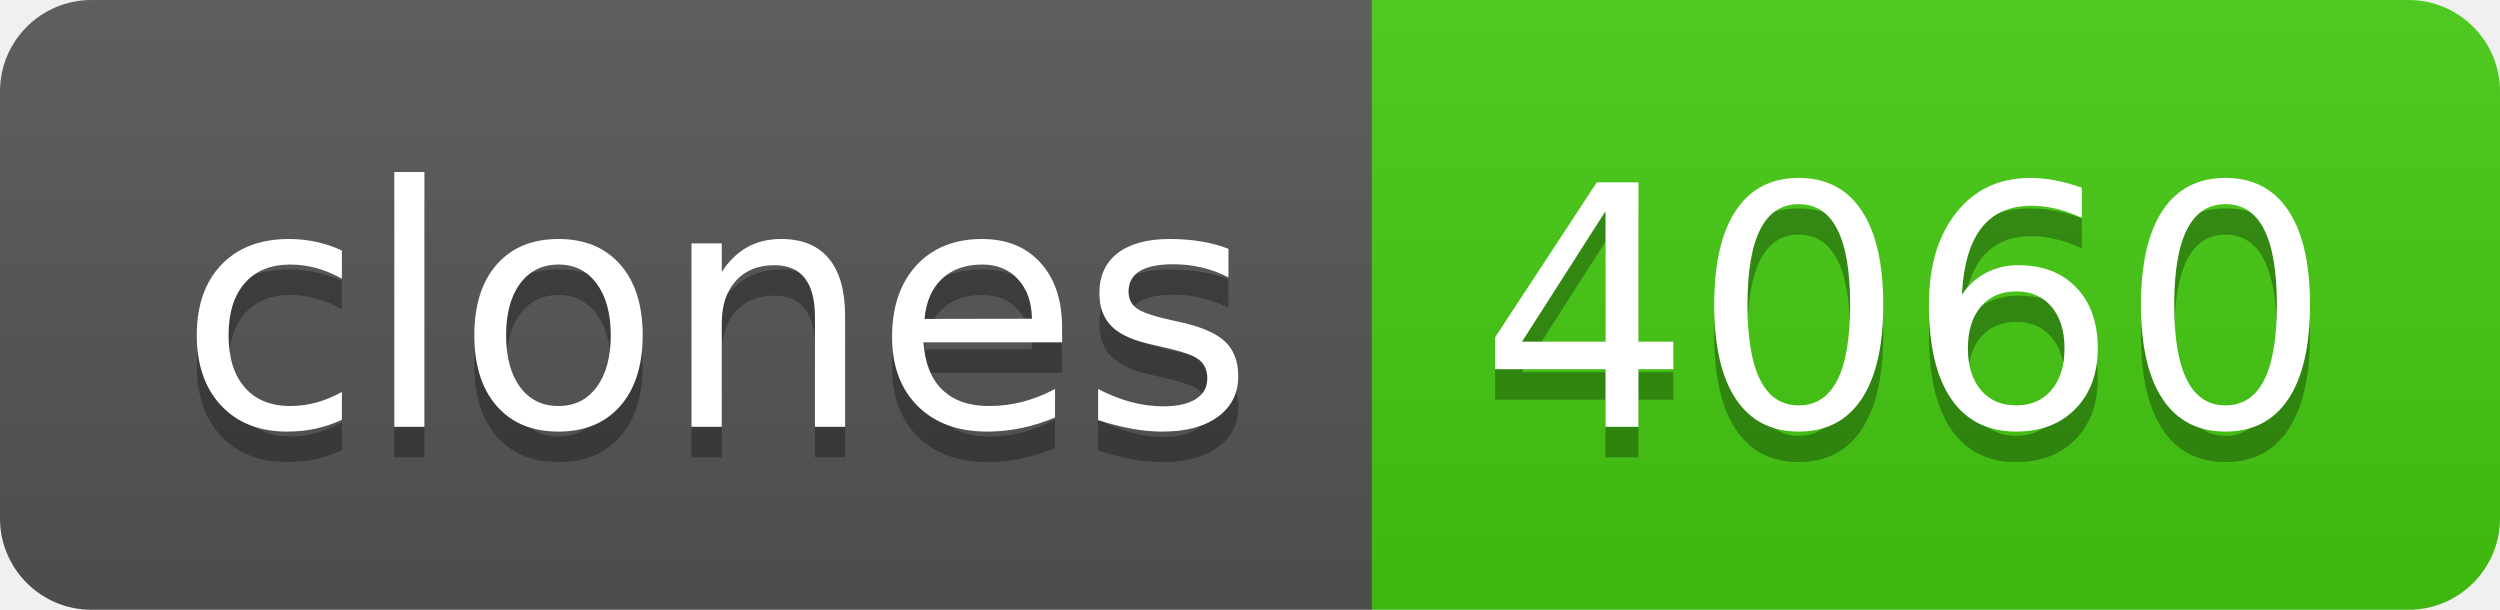
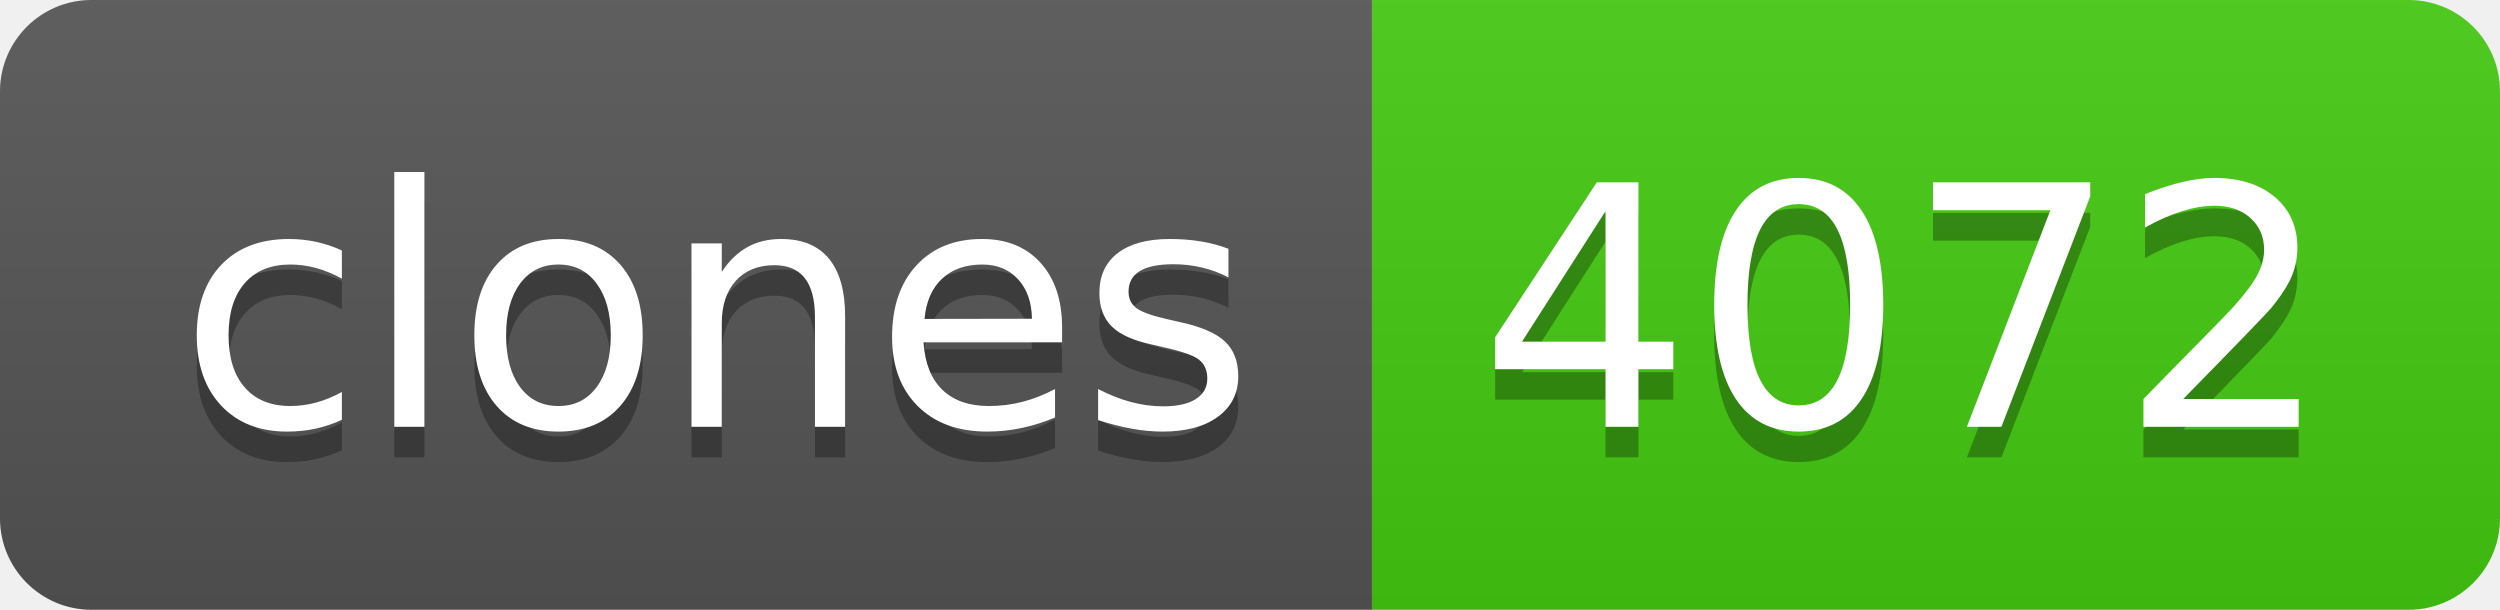
- <svg xmlns="http://www.w3.org/2000/svg" width="82" height="20" role="img" aria-label="clones: 4060">
+ <svg xmlns="http://www.w3.org/2000/svg" width="82" height="20" role="img" aria-label="clones: 4072">
  <linearGradient id="s" x2="0" y2="100%">
    <stop offset="0" stop-color="#bbb" stop-opacity=".1" />
    <stop offset="1" stop-opacity=".1" />
  </linearGradient>
  <clipPath id="r">
    <rect width="82" height="20" rx="3" fill="#fff" />
  </clipPath>
  <g clip-path="url(#r)">
    <rect width="45" height="20" fill="#555" />
    <rect x="45" width="37" height="20" fill="#4c1" />
    <rect width="82" height="20" fill="url(#s)" />
  </g>
  <g fill="#fff" text-anchor="middle" font-family="Verdana,Geneva,DejaVu Sans,sans-serif" text-rendering="geometricPrecision" font-size="110">
    <text aria-hidden="true" x="235" y="150" fill="#010101" fill-opacity=".3" transform="scale(.1)" textLength="350">clones</text>
    <text x="235" y="140" transform="scale(.1)" fill="#fff" textLength="350">clones</text>
-     <text aria-hidden="true" x="625" y="150" fill="#010101" fill-opacity=".3" transform="scale(.1)" textLength="270">4060</text>
-     <text x="625" y="140" transform="scale(.1)" fill="#fff" textLength="270">4060</text>
+     <text aria-hidden="true" x="625" y="150" fill="#010101" fill-opacity=".3" transform="scale(.1)" textLength="270">4072</text>
+     <text x="625" y="140" transform="scale(.1)" fill="#fff" textLength="270">4072</text>
  </g>
</svg>
